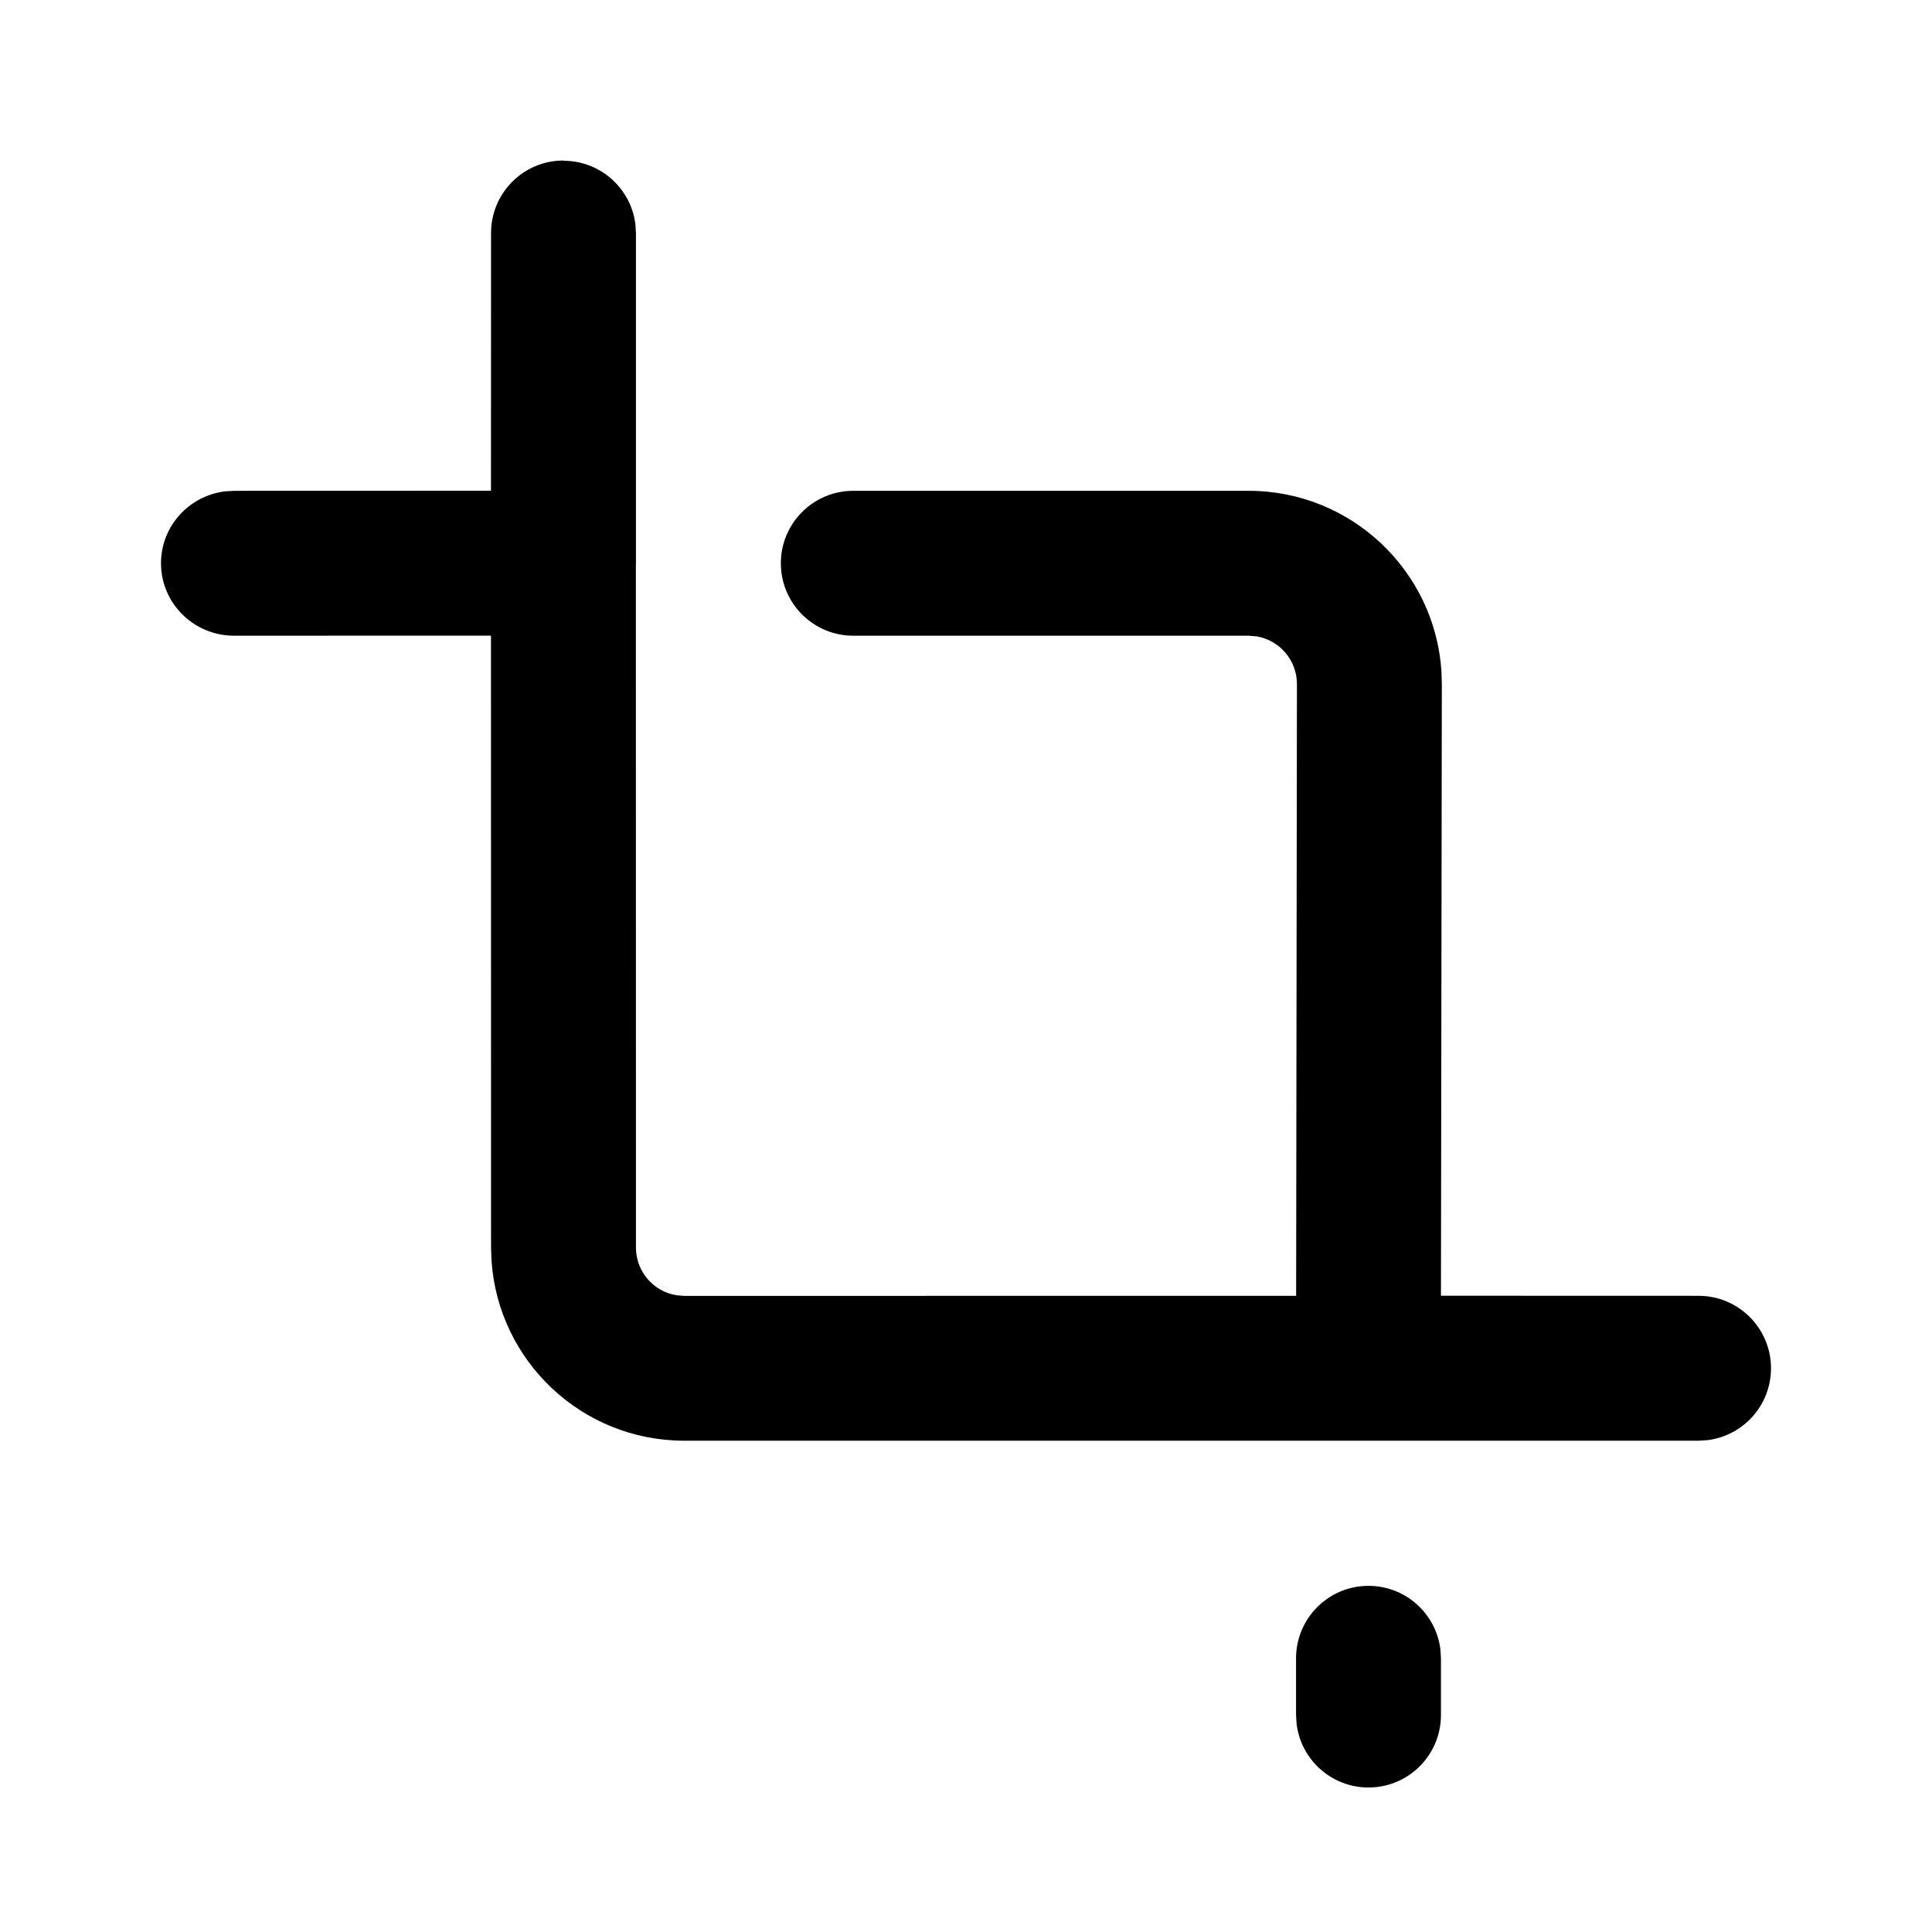
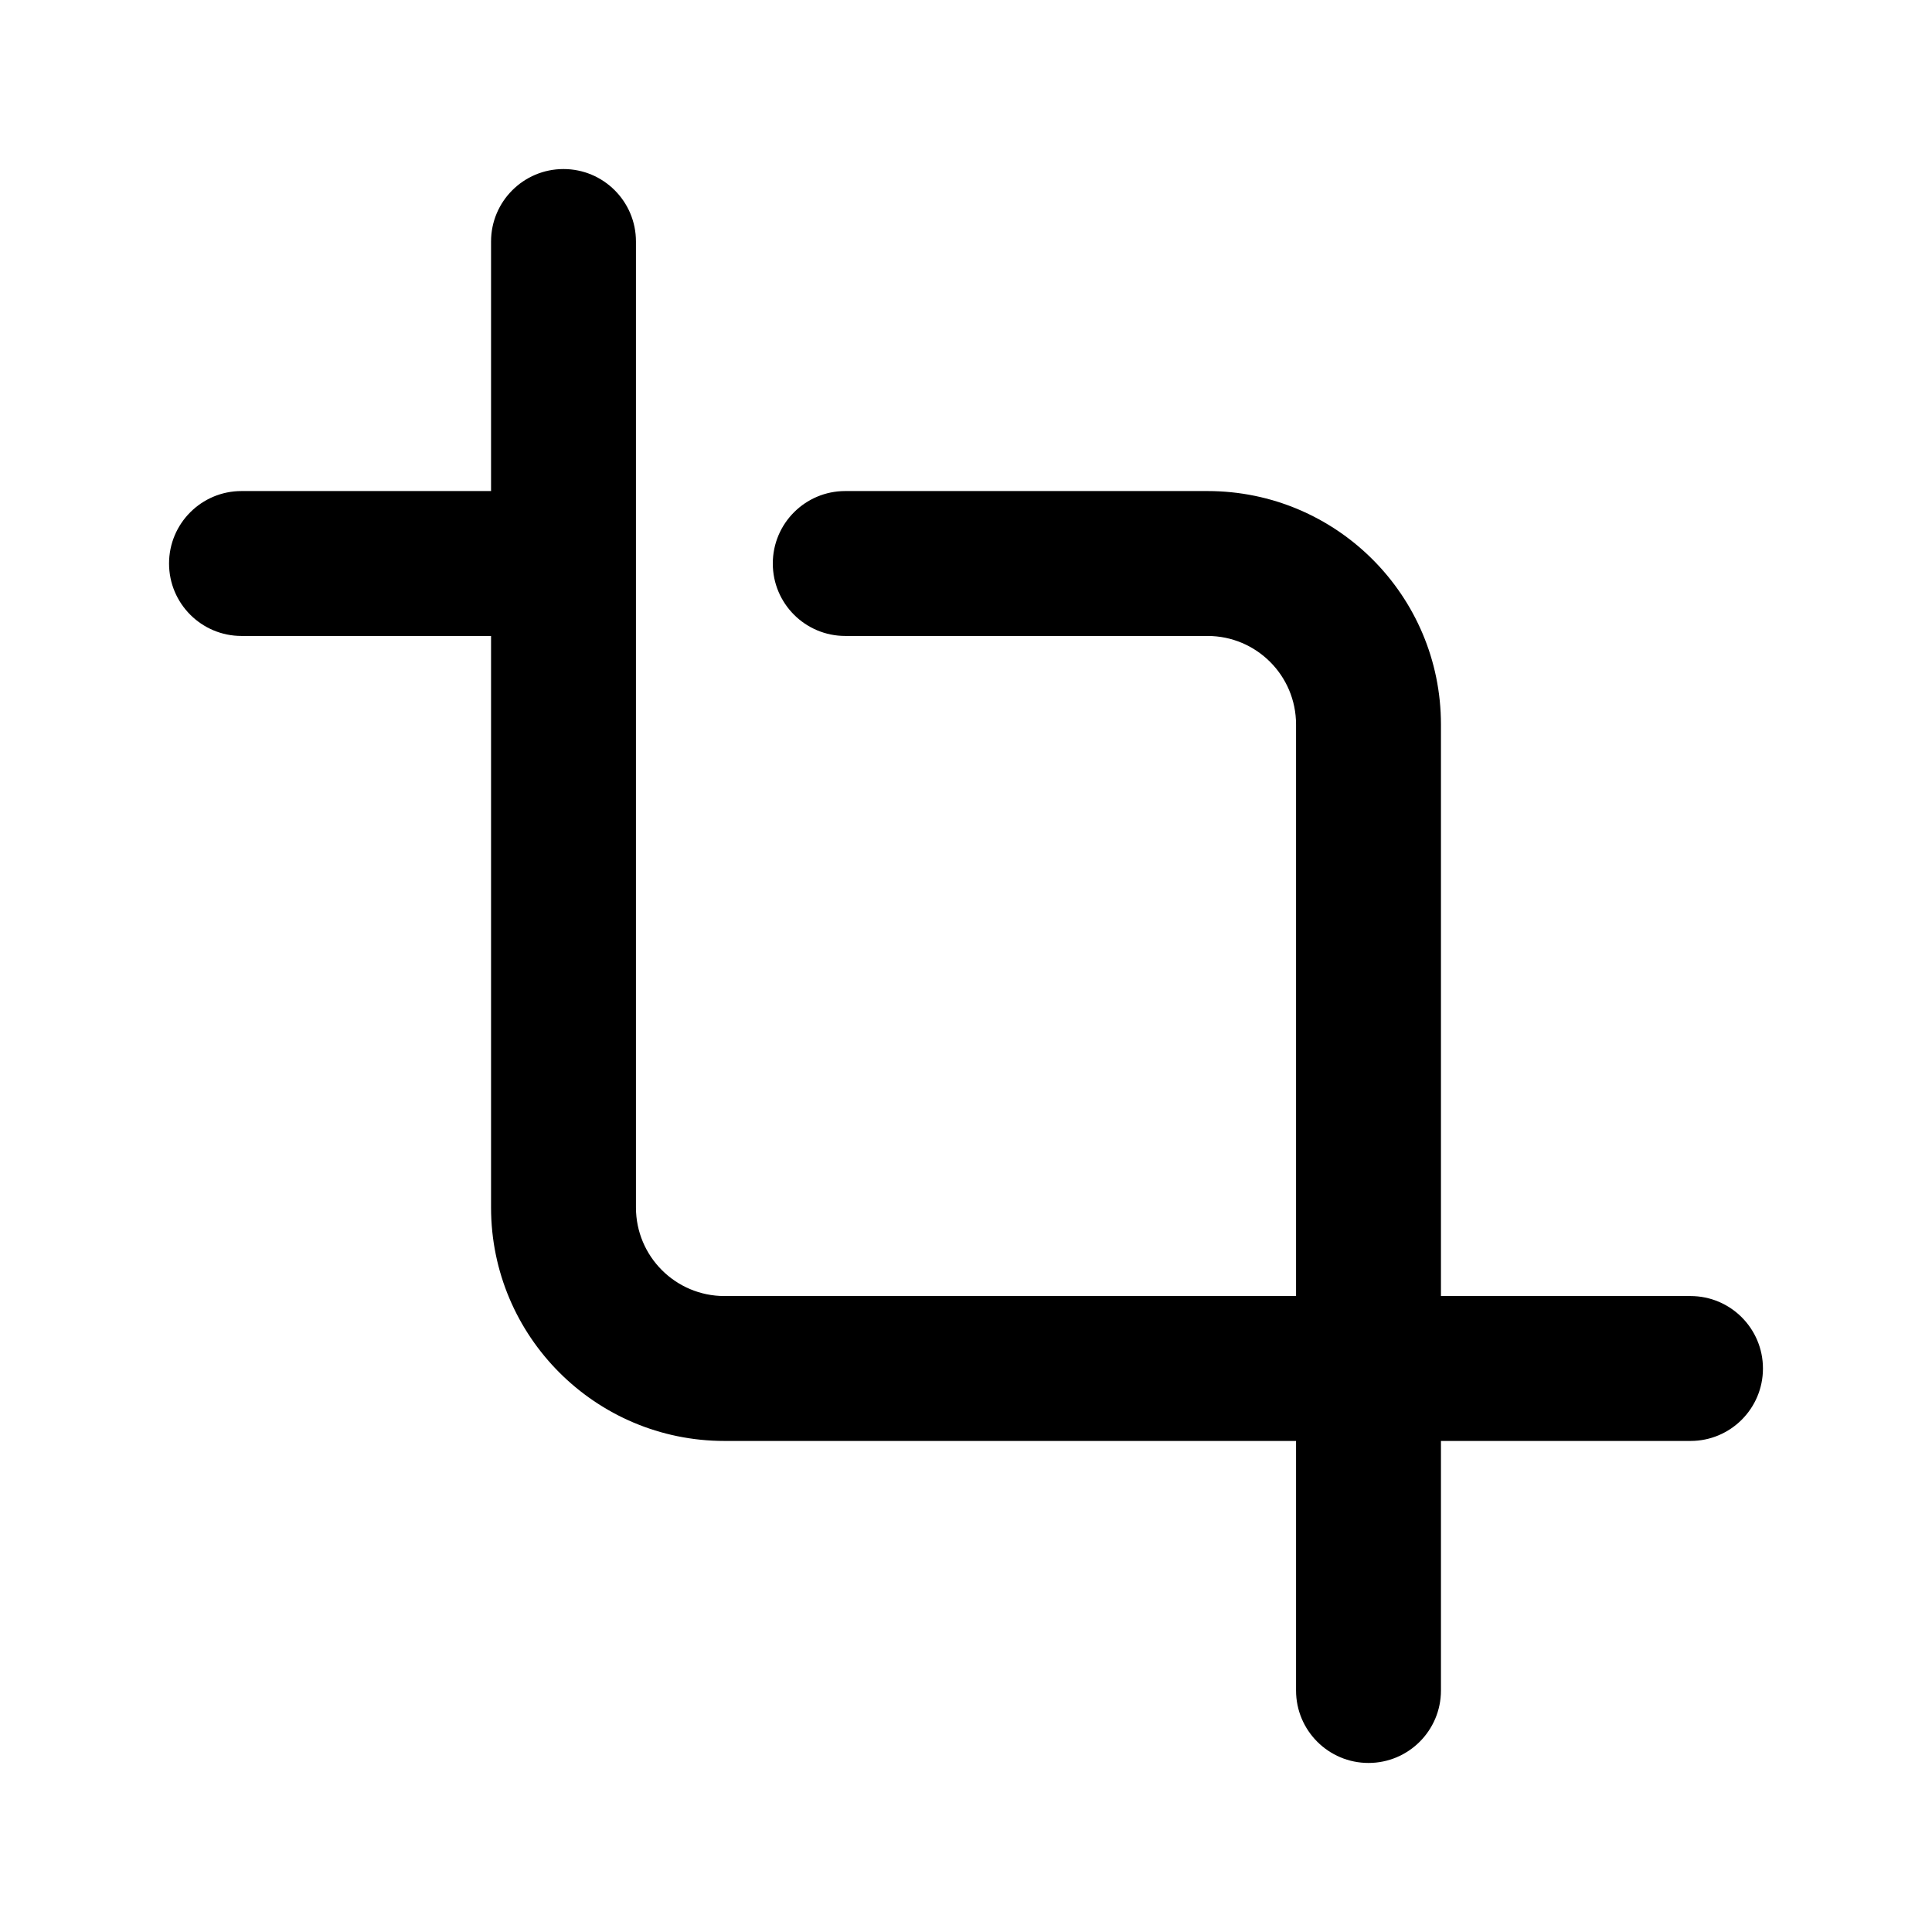
- <svg xmlns="http://www.w3.org/2000/svg" height="24" viewBox="0 0 24 24" width="24">
-   <g fill="none" fill-rule="evenodd">
-     <path d="m0 0h24v24h-24z" />
-     <path d="m17 19.7c.459 0 .837.343.893.787l.007.113v.705c0 .497-.403.9-.9.9-.459 0-.837-.343-.893-.787l-.007-.113v-.705c0-.497.403-.9.9-.9zm-10-17.703c.459 0 .837.343.893.787l.007.113-0 4.088c0.0.005 0.0.009 0.0.014l-.001.013.001 8.486c0 .298.218.546.503.592l.097.008 7.601-.001.01-7.599c0-.298-.217-.546-.502-.593l-.098-.008h-4.911c-.497 0-.9-.403-.9-.9s.403-.9.9-.9h4.914c1.27.002 2.309.99 2.392 2.239l.005.164-.011 7.596 3.2.001c.497 0 .9.403.9.9 0 .459-.343.837-.787.893l-.113.007h-12.6c-1.27 0-2.31-.987-2.394-2.236l-.006-.164-.001-7.601-3.191.001c-.501 0-.908-.403-.908-.9 0-.459.346-.837.794-.893l.114-.007 3.191-.001.001-3.202c0-.497.403-.9.9-.9z" fill="currentColor" fill-rule="nonzero" />
-   </g>
+ <svg xmlns="http://www.w3.org/2000/svg" width="24" height="24" fill="none">
+   <path fill-rule="evenodd" clip-rule="evenodd" d="M7 2.1a.9.9 0 01.9.9v12A1.1 1.1 0 009 16.1h12a.9.9 0 110 1.8H9A2.9 2.9 0 016.1 15V3a.9.9 0 01.9-.9z" fill="currentColor" />
+   <path fill-rule="evenodd" clip-rule="evenodd" d="M9.6 7a.9.9 0 01.9-.9H15A2.9 2.9 0 0117.9 9v12a.9.9 0 11-1.8 0V9A1.1 1.1 0 0015 7.9h-4.5a.9.9 0 01-.9-.9zM2.1 7a.9.9 0 01.9-.9h3.5a.9.9 0 010 1.8H3a.9.9 0 01-.9-.9z" fill="currentColor" />
</svg>
